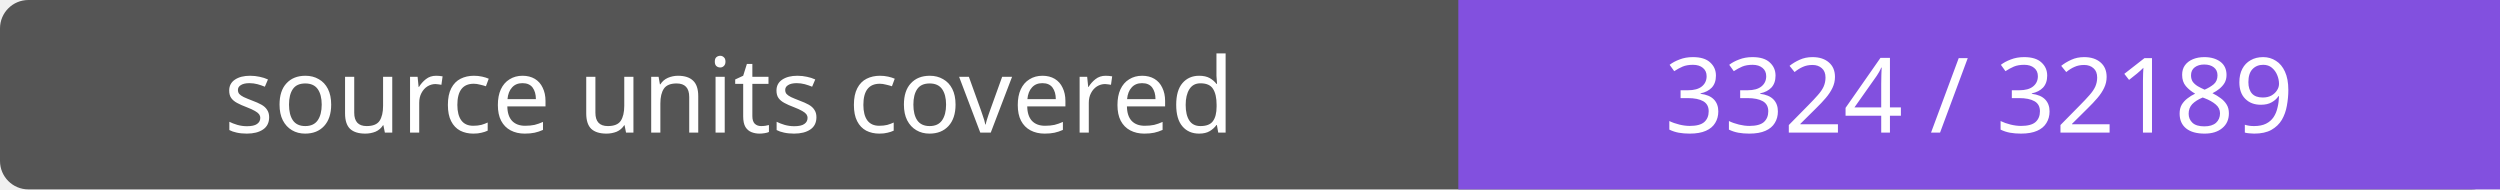
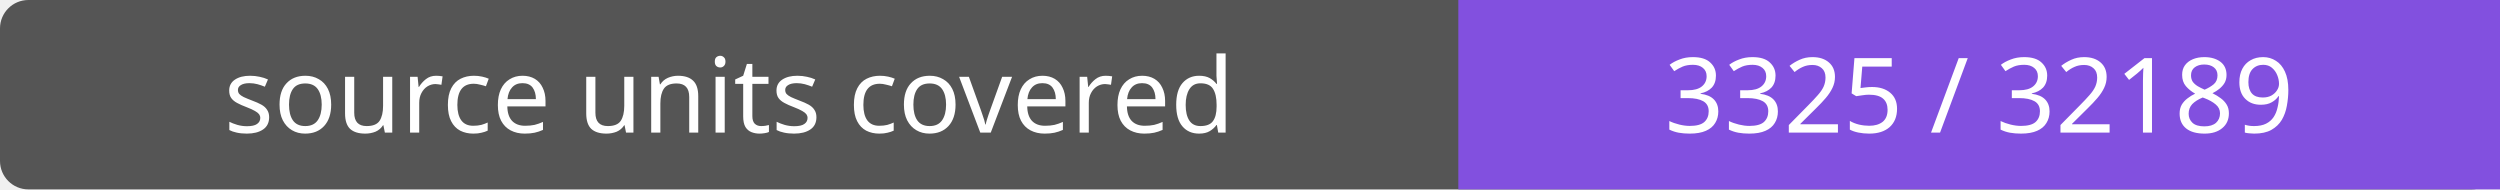
- <svg xmlns="http://www.w3.org/2000/svg" width="264" height="20" role="img" aria-label="source units covered: 3324 / 32189">
+ <svg xmlns="http://www.w3.org/2000/svg" width="264" height="20" role="img" aria-label="source units covered: 3325 / 32189">
  <rect width="264" height="20" rx="3" fill="#555" />
  <path fill="#8250df" d="M154 0h110v20H154z" />
  <g fill="#fff" text-anchor="middle" font-family="Verdana,sans-serif" font-size="11">
    <text x="77.0" y="14">source units covered</text>
-     <text x="209.0" y="14">3324 / 32189</text>
+     <text x="209.0" y="14">3325 / 32189</text>
  </g>
</svg>
